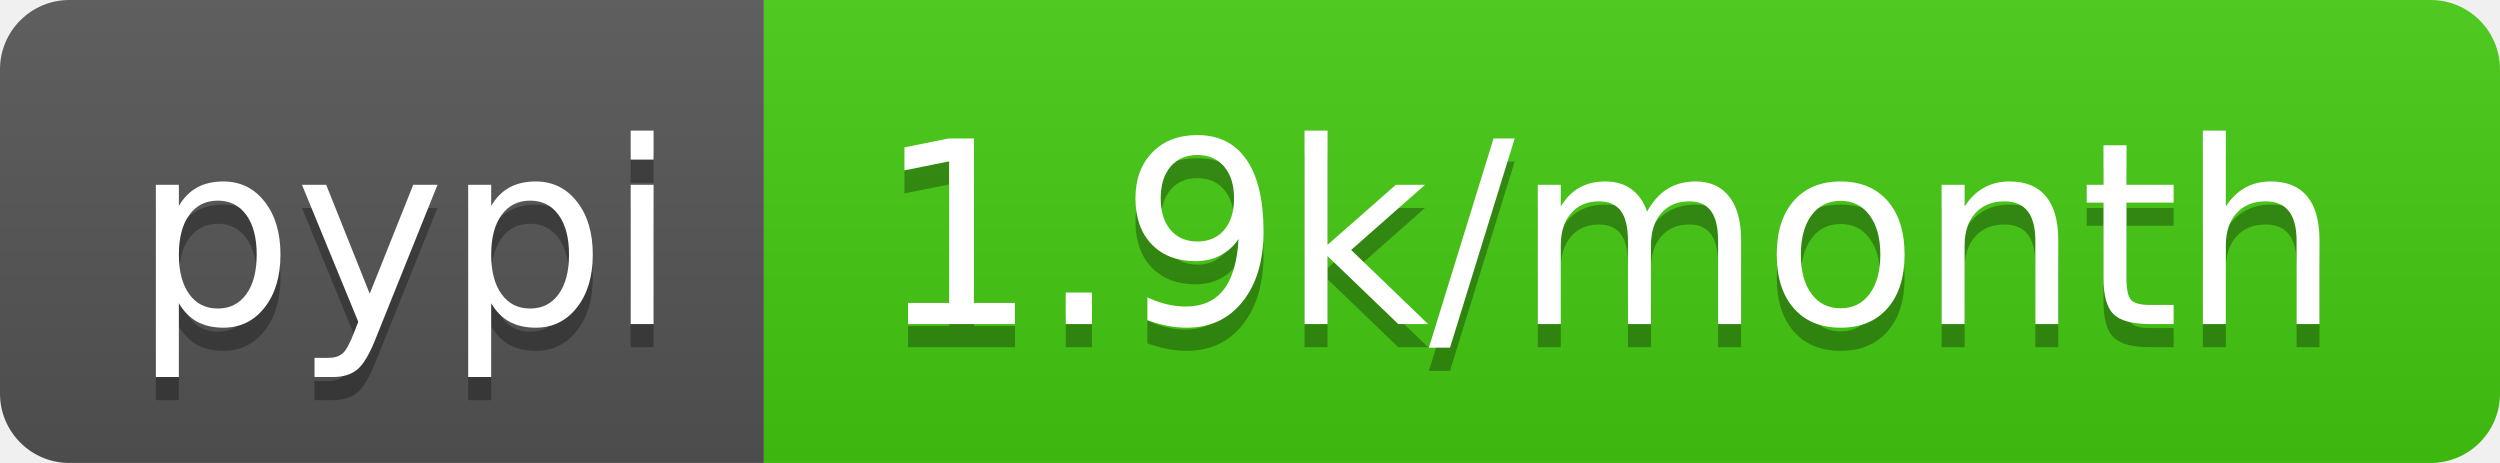
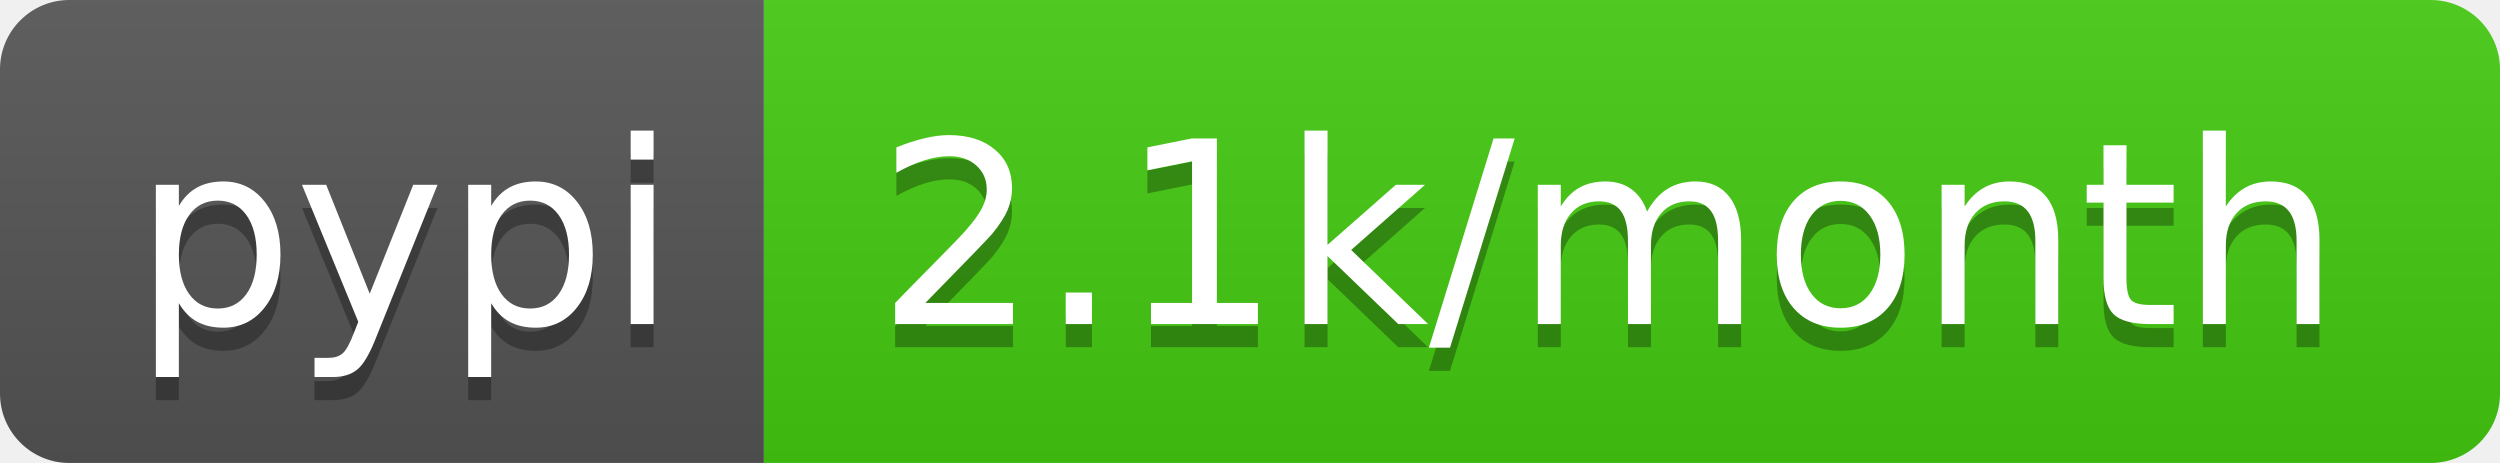
<svg xmlns="http://www.w3.org/2000/svg" width="108" height="20">
  <linearGradient id="b" x2="0" y2="100%">
    <stop offset="0" stop-color="#bbb" stop-opacity=".1" />
    <stop offset="1" stop-opacity=".1" />
  </linearGradient>
  <clipPath id="a">
    <rect width="108" height="20" rx="3" fill="#fff" />
  </clipPath>
  <g clip-path="url(#a)">
    <path fill="#555" d="M0 0h33v20H0z" />
    <path fill="#4c1" d="M33 0h75v20H33z" />
    <path fill="url(#b)" d="M0 0h108v20H0z" />
  </g>
  <g fill="#fff" text-anchor="middle" font-family="DejaVu Sans,Verdana,Geneva,sans-serif" font-size="110">
    <text x="175" y="150" fill="#010101" fill-opacity=".3" transform="scale(.1)" textLength="230">pypi</text>
    <text x="175" y="140" transform="scale(.1)" textLength="230">pypi</text>
-     <text x="695" y="150" fill="#010101" fill-opacity=".3" transform="scale(.1)" textLength="650">1.9k/month</text>
-     <text x="695" y="140" transform="scale(.1)" textLength="650">1.9k/month</text>
+     <text x="695" y="150" fill="#010101" fill-opacity=".3" transform="scale(.1)" textLength="650">2.1k/month</text>
+     <text x="695" y="140" transform="scale(.1)" textLength="650">2.1k/month</text>
  </g>
</svg>
